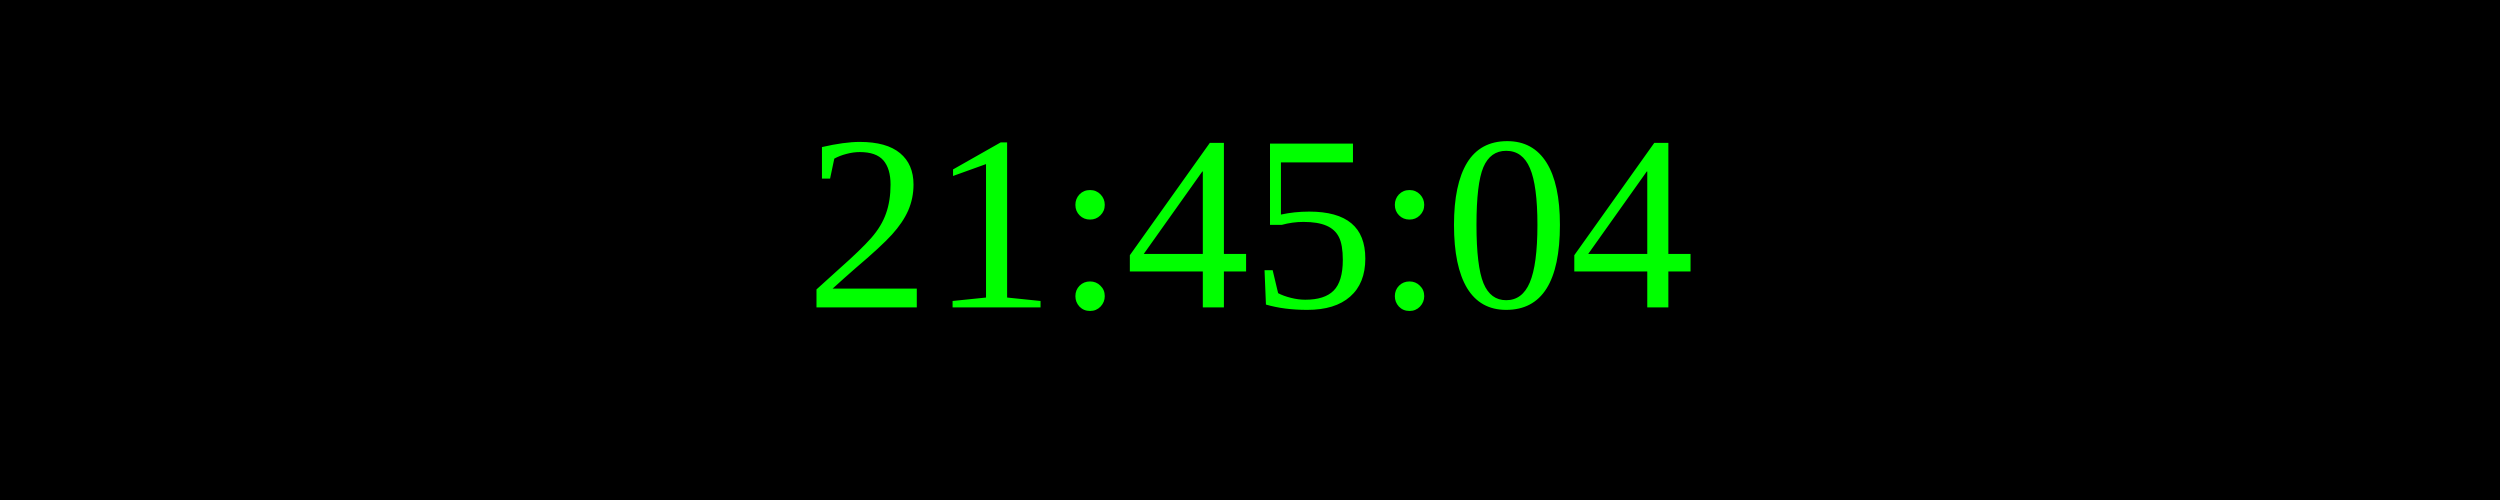
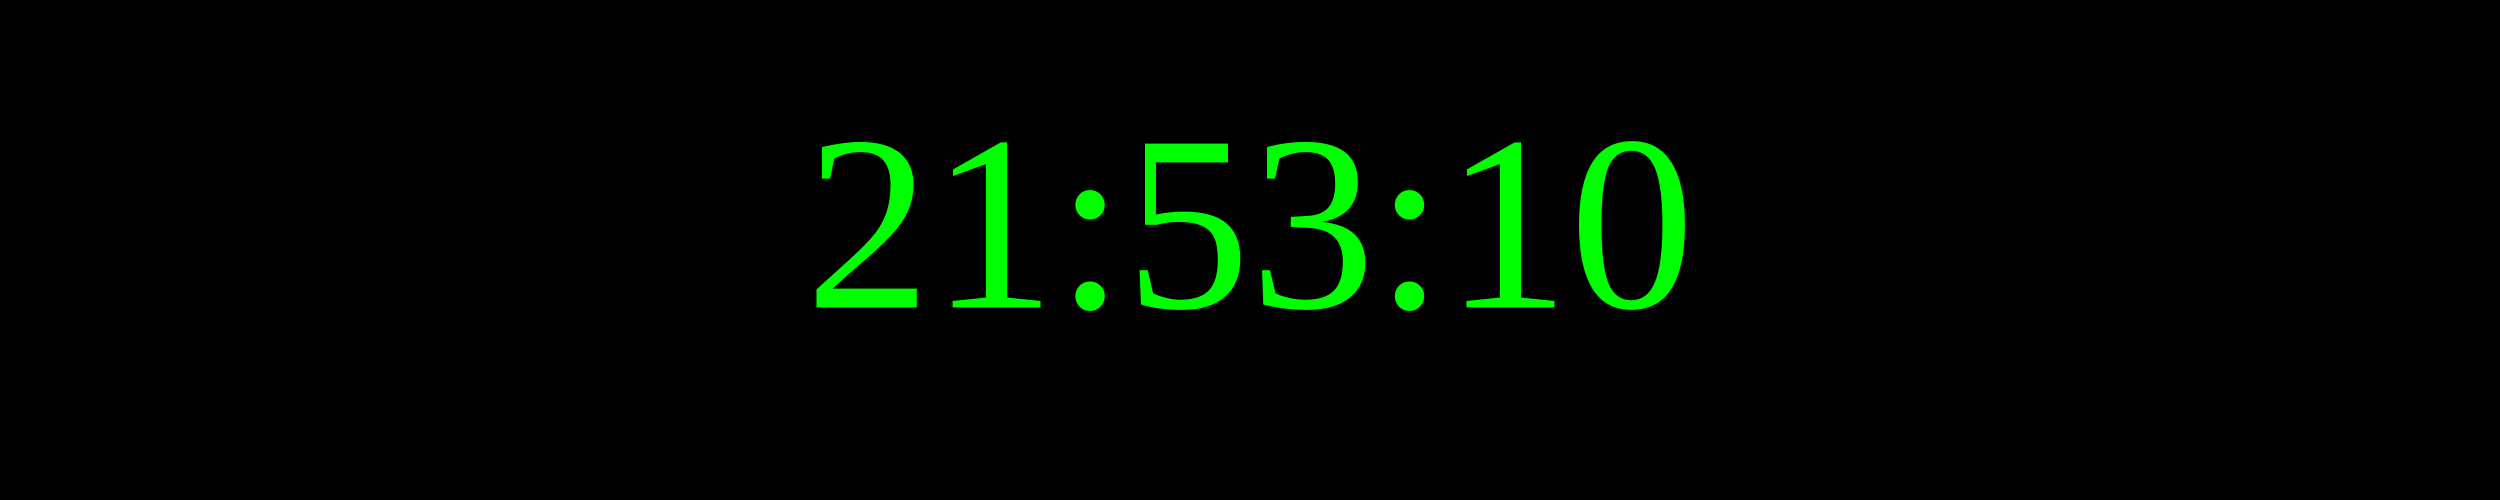
<svg xmlns="http://www.w3.org/2000/svg" width="250" height="50">
  <rect width="100%" height="100%" fill="black" />
  <text x="50%" y="50%" font-size="25" fill="lime" text-anchor="middle" dominant-baseline="middle">
- 21:45:04
+ 21:53:10
</text>
</svg>
